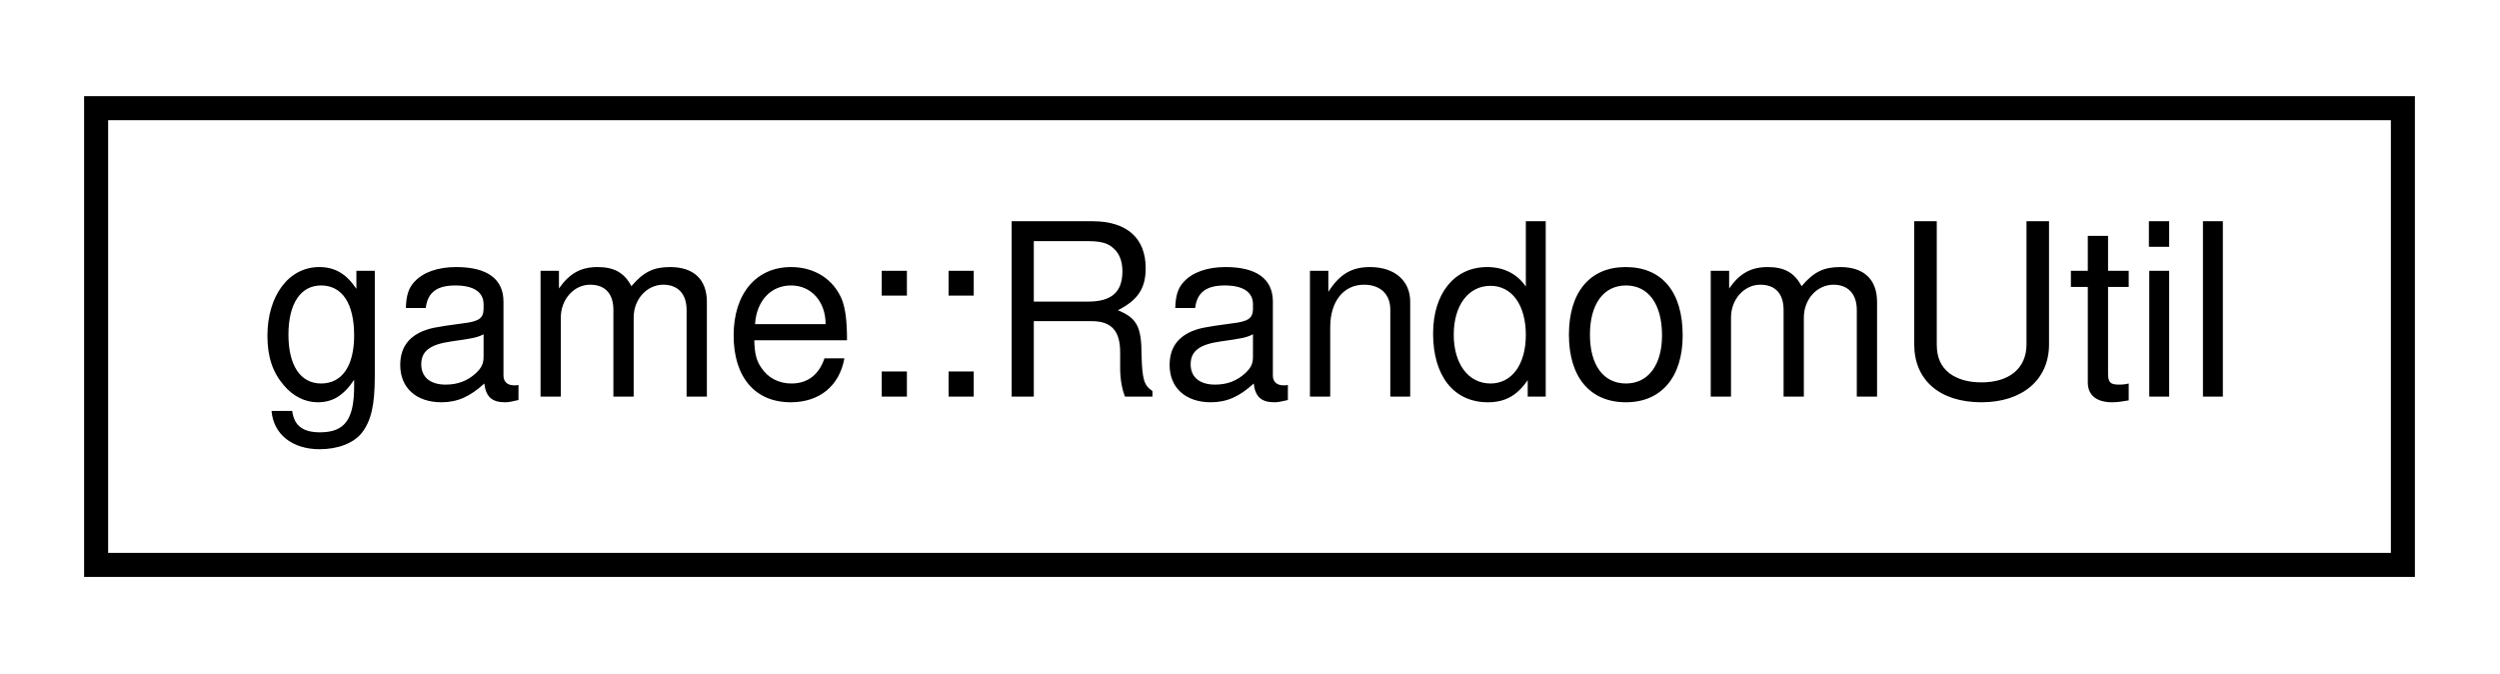
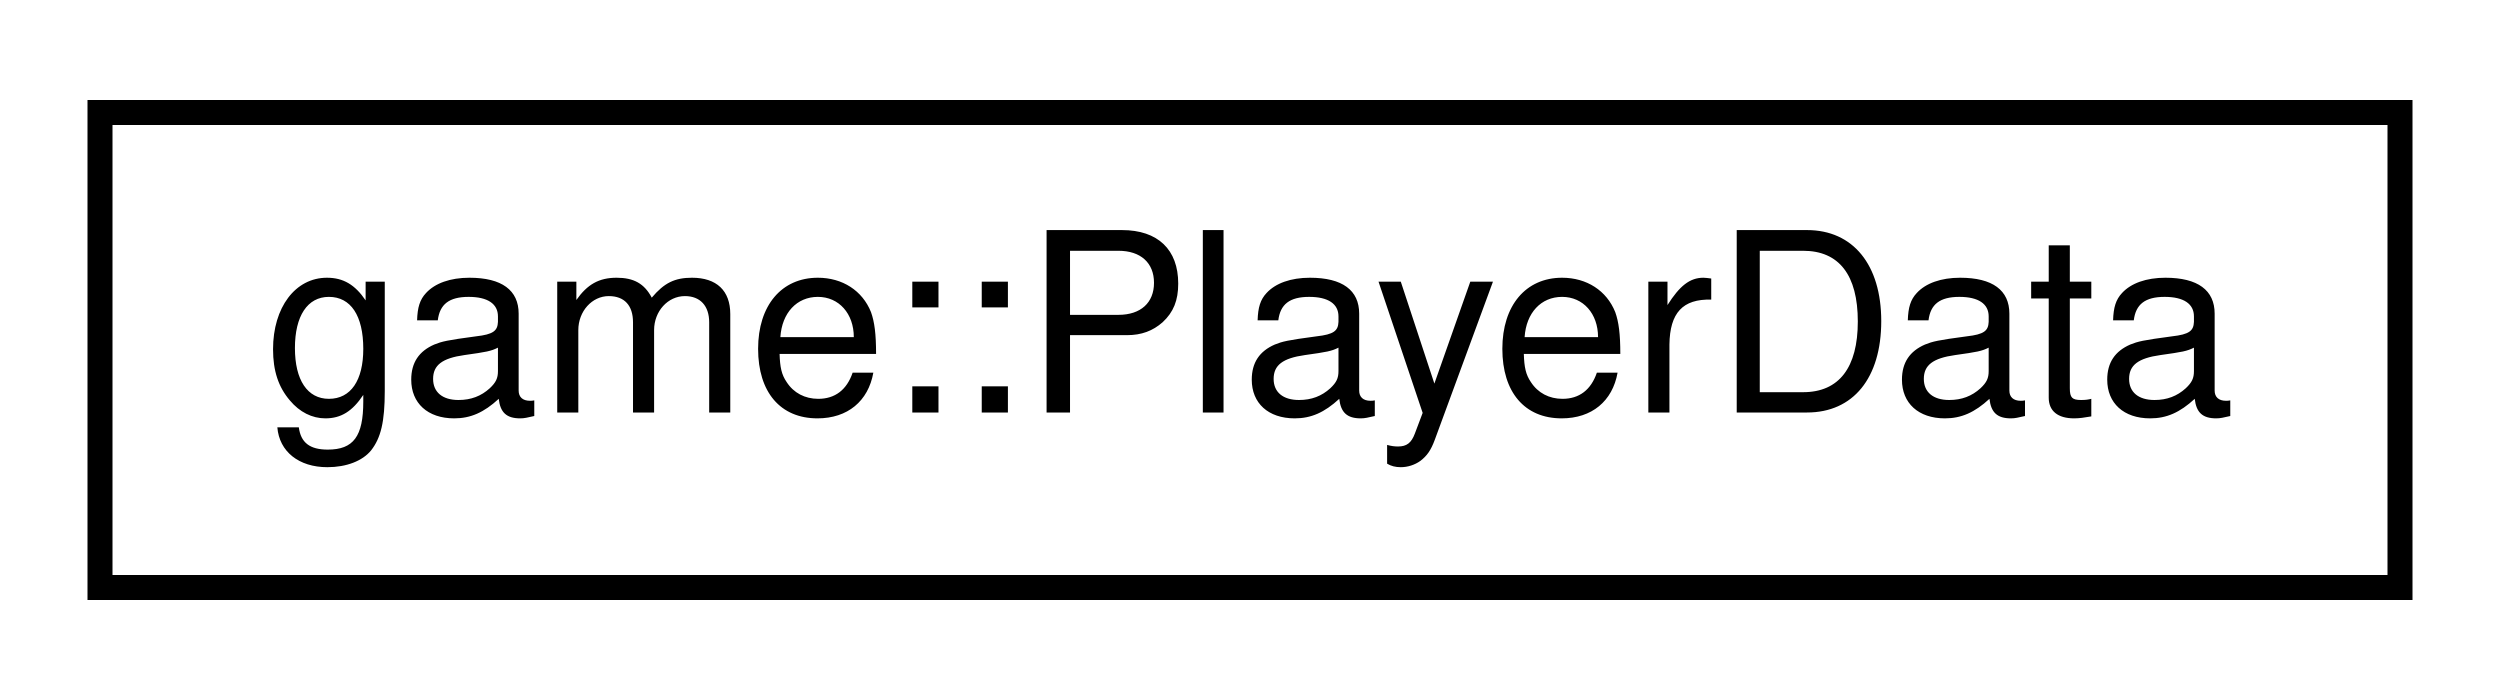
- <svg xmlns="http://www.w3.org/2000/svg" xmlns:xlink="http://www.w3.org/1999/xlink" width="104pt" height="28pt" viewBox="0.00 0.00 104.00 28.00">
+ <svg xmlns="http://www.w3.org/2000/svg" xmlns:xlink="http://www.w3.org/1999/xlink" width="100pt" height="28pt" viewBox="0.00 0.00 100.00 28.00">
  <g id="graph0" class="graph" transform="scale(1 1) rotate(0) translate(4 24)">
    <g id="node1" class="node">
      <g id="a_node1">
-         <a xlink:href="classgame_1_1RandomUtil.html" target="_top" xlink:title="An util for generating Random content.">
-           <polygon fill="none" stroke="black" points="0,-0.5 0,-19.5 96,-19.5 96,-0.5 0,-0.5" />
-           <text text-anchor="middle" x="48" y="-7.5" font-family="Helvetica,sans-Serif" font-size="10.00">game::RandomUtil</text>
+         <a xlink:href="classgame_1_1PlayerData.html" target="_top" xlink:title="A model for storing data about the current player.">
+           <polygon fill="none" stroke="black" points="0,-0.5 0,-19.5 92,-19.5 92,-0.5 0,-0.5" />
+           <text text-anchor="middle" x="46" y="-7.5" font-family="Helvetica,sans-Serif" font-size="10.00">game::PlayerData</text>
        </a>
      </g>
    </g>
  </g>
</svg>
